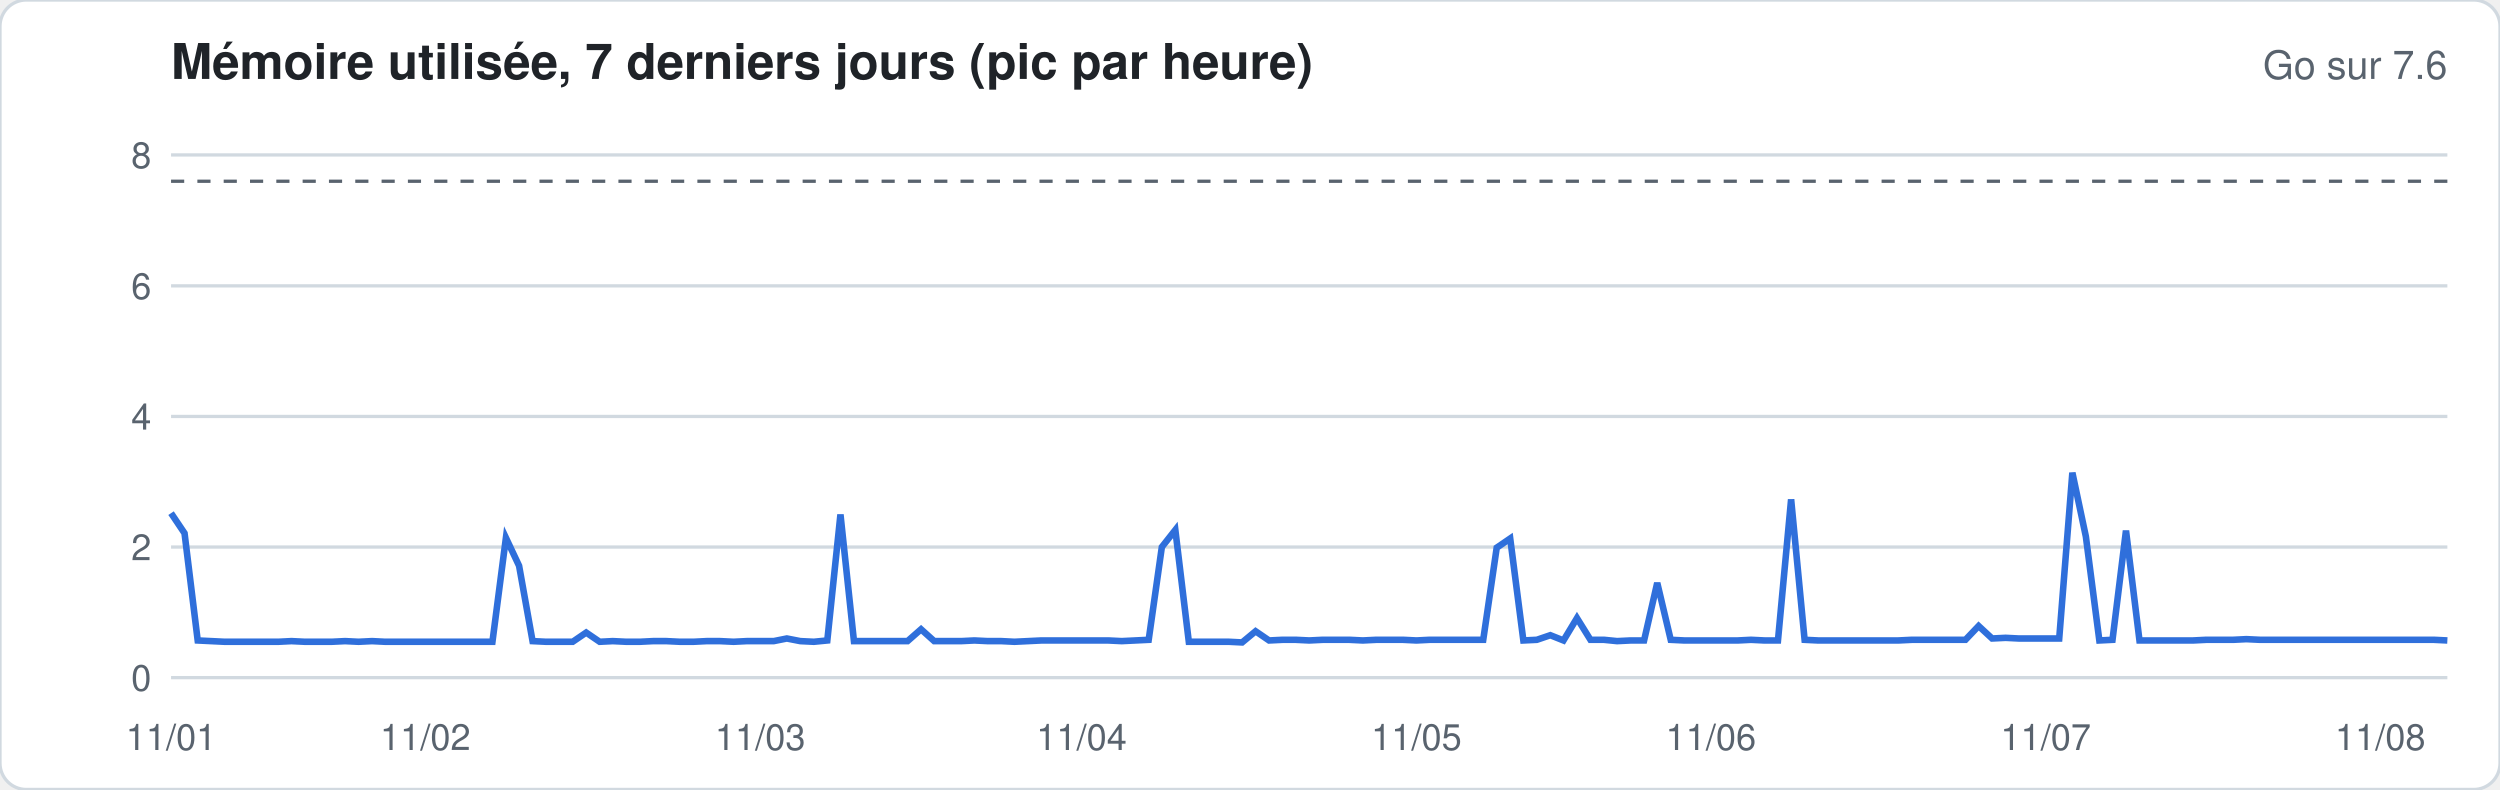
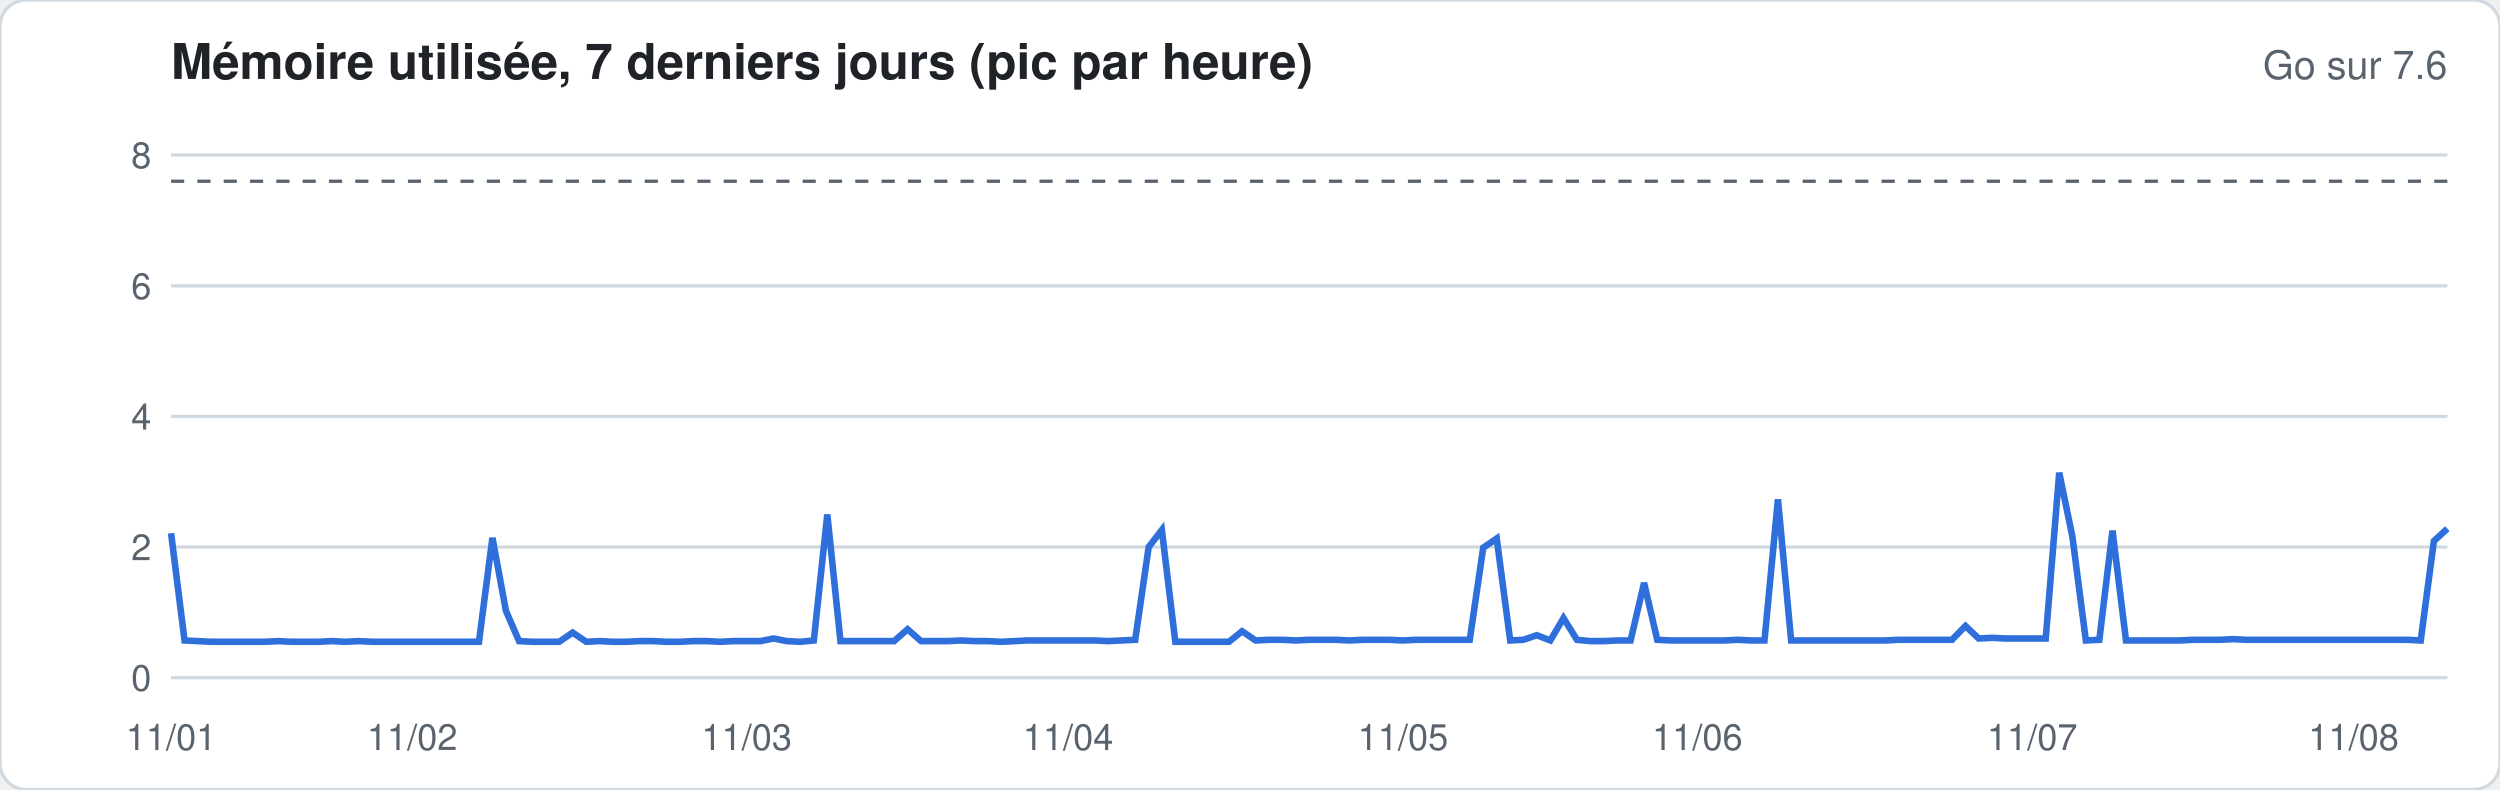
<svg xmlns="http://www.w3.org/2000/svg" width="760" height="240" viewBox="0 0 760 240" font-family="-apple-system,Segoe UI,Helvetica,Arial,sans-serif">
  <rect width="760" height="240" rx="8" fill="#ffffff" stroke="#d1d9e0" />
  <text x="52" y="24" font-size="15" font-weight="600" fill="#1f2328">Mémoire utilisée, 7 derniers jours (pic par heure)</text>
  <text x="744" y="24" font-size="12" fill="#59636e" text-anchor="end">Go sur 7.6</text>
  <line x1="52" x2="744" y1="206.0" y2="206.0" stroke="#d1d9e0" stroke-width="1" />
  <text x="46" y="210.0" font-size="11" fill="#59636e" text-anchor="end">0</text>
  <line x1="52" x2="744" y1="166.3" y2="166.3" stroke="#d1d9e0" stroke-width="1" />
  <text x="46" y="170.3" font-size="11" fill="#59636e" text-anchor="end">2</text>
  <line x1="52" x2="744" y1="126.6" y2="126.6" stroke="#d1d9e0" stroke-width="1" />
  <text x="46" y="130.6" font-size="11" fill="#59636e" text-anchor="end">4</text>
  <line x1="52" x2="744" y1="86.9" y2="86.9" stroke="#d1d9e0" stroke-width="1" />
  <text x="46" y="90.9" font-size="11" fill="#59636e" text-anchor="end">6</text>
  <line x1="52" x2="744" y1="47.1" y2="47.1" stroke="#d1d9e0" stroke-width="1" />
  <text x="46" y="51.1" font-size="11" fill="#59636e" text-anchor="end">8</text>
  <line x1="52" x2="744" y1="55.1" y2="55.1" stroke="#59636e" stroke-dasharray="4 4" />
-   <polyline fill="none" stroke="#2f6fdb" stroke-width="2" points="52.0,156.0 56.1,162.1 60.1,194.7 64.2,194.9 68.3,195.1 72.4,195.1 76.4,195.1 80.5,195.1 84.6,195.1 88.6,194.9 92.7,195.1 96.8,195.1 100.8,195.1 104.9,194.9 109.0,195.1 113.1,194.9 117.1,195.1 121.2,195.1 125.3,195.1 129.3,195.1 133.4,195.1 137.5,195.1 141.6,195.1 145.6,195.1 149.7,195.1 153.8,163.5 157.8,172.0 161.9,194.9 166.0,195.1 170.0,195.1 174.1,195.1 178.2,192.3 182.3,195.1 186.3,194.9 190.4,195.1 194.5,195.1 198.5,194.9 202.6,194.9 206.7,195.1 210.8,195.1 214.8,194.9 218.9,194.9 223.0,195.1 227.0,194.9 231.1,194.9 235.2,194.9 239.2,194.1 243.3,194.9 247.4,195.1 251.5,194.7 255.5,156.4 259.6,194.9 263.7,194.9 267.7,194.9 271.8,194.9 275.9,194.9 280.0,191.3 284.0,194.9 288.1,194.9 292.2,194.9 296.2,194.7 300.3,194.9 304.4,194.9 308.4,195.1 312.5,194.9 316.6,194.7 320.7,194.7 324.7,194.7 328.8,194.7 332.9,194.7 336.9,194.7 341.0,194.9 345.1,194.7 349.2,194.5 353.2,166.3 357.3,161.1 361.4,195.1 365.4,195.1 369.5,195.1 373.6,195.1 377.6,195.3 381.7,191.9 385.8,194.7 389.9,194.5 393.9,194.5 398.0,194.7 402.1,194.5 406.1,194.5 410.2,194.5 414.3,194.7 418.4,194.5 422.4,194.5 426.5,194.5 430.6,194.7 434.6,194.5 438.7,194.5 442.8,194.5 446.8,194.5 450.9,194.5 455.0,166.5 459.1,163.7 463.1,194.7 467.2,194.5 471.3,193.1 475.3,194.7 479.4,187.9 483.5,194.5 487.6,194.5 491.6,194.9 495.7,194.7 499.8,194.7 503.8,177.2 507.9,194.5 512.0,194.7 516.0,194.7 520.1,194.7 524.2,194.7 528.3,194.7 532.3,194.5 536.4,194.7 540.5,194.7 544.5,151.8 548.6,194.5 552.7,194.7 556.8,194.7 560.8,194.7 564.9,194.7 569.0,194.7 573.0,194.7 577.1,194.7 581.2,194.5 585.2,194.5 589.3,194.5 593.4,194.5 597.5,194.5 601.5,190.3 605.6,194.1 609.7,193.9 613.7,194.1 617.8,194.1 621.9,194.1 626.0,194.1 630.0,143.7 634.1,163.1 638.2,194.7 642.2,194.5 646.3,161.3 650.4,194.7 654.4,194.7 658.5,194.7 662.6,194.7 666.7,194.7 670.7,194.5 674.8,194.5 678.9,194.5 682.9,194.3 687.0,194.5 691.1,194.5 695.2,194.5 699.2,194.5 703.3,194.5 707.4,194.5 711.4,194.5 715.5,194.5 719.6,194.5 723.6,194.5 727.7,194.5 731.8,194.5 735.9,194.5 739.9,194.5 744.0,194.7" />
+   <polyline fill="none" stroke="#2f6fdb" stroke-width="2" points="52.0,162.1 56.1,194.7 60.1,194.9 64.2,195.1 68.3,195.1 72.4,195.1 76.4,195.1 80.5,195.1 84.6,194.9 88.6,195.1 92.7,195.1 96.8,195.1 100.8,194.9 104.9,195.1 109.0,194.9 113.1,195.1 117.1,195.1 121.2,195.1 125.3,195.1 129.3,195.1 133.4,195.1 137.5,195.1 141.6,195.1 145.6,195.1 149.7,163.5 153.8,185.7 157.8,194.9 161.9,195.1 166.0,195.1 170.0,195.1 174.1,192.3 178.2,195.1 182.3,194.9 186.3,195.1 190.4,195.1 194.5,194.9 198.5,194.9 202.6,195.1 206.7,195.1 210.8,194.9 214.8,194.9 218.9,195.1 223.0,194.9 227.0,194.9 231.1,194.9 235.2,194.1 239.2,194.9 243.3,195.1 247.4,194.7 251.5,156.4 255.5,194.9 259.6,194.9 263.7,194.9 267.7,194.9 271.8,194.9 275.9,191.3 280.0,194.9 284.0,194.9 288.1,194.9 292.2,194.7 296.2,194.9 300.3,194.9 304.4,195.1 308.4,194.9 312.5,194.7 316.6,194.7 320.7,194.7 324.7,194.7 328.8,194.7 332.9,194.7 336.9,194.9 341.0,194.7 345.1,194.5 349.2,166.3 353.2,161.1 357.3,195.1 361.4,195.1 365.4,195.1 369.5,195.1 373.6,195.1 377.6,191.9 381.7,194.7 385.8,194.5 389.9,194.5 393.9,194.7 398.0,194.5 402.1,194.5 406.1,194.5 410.2,194.7 414.3,194.5 418.4,194.5 422.4,194.5 426.5,194.7 430.6,194.5 434.6,194.5 438.7,194.5 442.8,194.5 446.8,194.5 450.9,166.5 455.0,163.7 459.1,194.7 463.1,194.5 467.2,193.1 471.3,194.7 475.3,187.9 479.4,194.5 483.5,194.9 487.6,194.9 491.6,194.7 495.7,194.7 499.8,177.2 503.8,194.5 507.9,194.7 512.0,194.7 516.0,194.7 520.1,194.7 524.2,194.7 528.3,194.5 532.3,194.7 536.4,194.7 540.5,151.8 544.5,194.7 548.6,194.7 552.7,194.7 556.8,194.7 560.8,194.7 564.9,194.7 569.0,194.7 573.0,194.7 577.1,194.5 581.2,194.5 585.2,194.5 589.3,194.5 593.4,194.5 597.5,190.3 601.5,194.1 605.6,193.9 609.7,194.1 613.7,194.1 617.8,194.1 621.9,194.1 626.0,143.7 630.0,163.1 634.1,194.7 638.2,194.5 642.2,161.3 646.3,194.7 650.4,194.7 654.4,194.7 658.5,194.7 662.6,194.7 666.7,194.5 670.7,194.5 674.8,194.5 678.9,194.3 682.9,194.5 687.0,194.5 691.1,194.5 695.2,194.5 699.2,194.5 703.3,194.5 707.4,194.5 711.4,194.5 715.5,194.5 719.6,194.5 723.6,194.5 727.7,194.5 731.8,194.5 735.9,194.7 739.9,164.5 744.0,160.7" />
  <text x="52.0" y="228" font-size="11" fill="#59636e" text-anchor="middle">11/01</text>
-   <text x="129.3" y="228" font-size="11" fill="#59636e" text-anchor="middle">11/02</text>
-   <text x="231.1" y="228" font-size="11" fill="#59636e" text-anchor="middle">11/03</text>
-   <text x="328.8" y="228" font-size="11" fill="#59636e" text-anchor="middle">11/04</text>
-   <text x="430.6" y="228" font-size="11" fill="#59636e" text-anchor="middle">11/05</text>
-   <text x="520.1" y="228" font-size="11" fill="#59636e" text-anchor="middle">11/06</text>
-   <text x="621.9" y="228" font-size="11" fill="#59636e" text-anchor="middle">11/07</text>
-   <text x="723.6" y="228" font-size="11" fill="#59636e" text-anchor="middle">11/08</text>
+   <text x="125.3" y="228" font-size="11" fill="#59636e" text-anchor="middle">11/02</text>
+   <text x="227.0" y="228" font-size="11" fill="#59636e" text-anchor="middle">11/03</text>
+   <text x="324.7" y="228" font-size="11" fill="#59636e" text-anchor="middle">11/04</text>
+   <text x="426.5" y="228" font-size="11" fill="#59636e" text-anchor="middle">11/05</text>
+   <text x="516.0" y="228" font-size="11" fill="#59636e" text-anchor="middle">11/06</text>
+   <text x="617.8" y="228" font-size="11" fill="#59636e" text-anchor="middle">11/07</text>
+   <text x="715.5" y="228" font-size="11" fill="#59636e" text-anchor="middle">11/08</text>
</svg>
